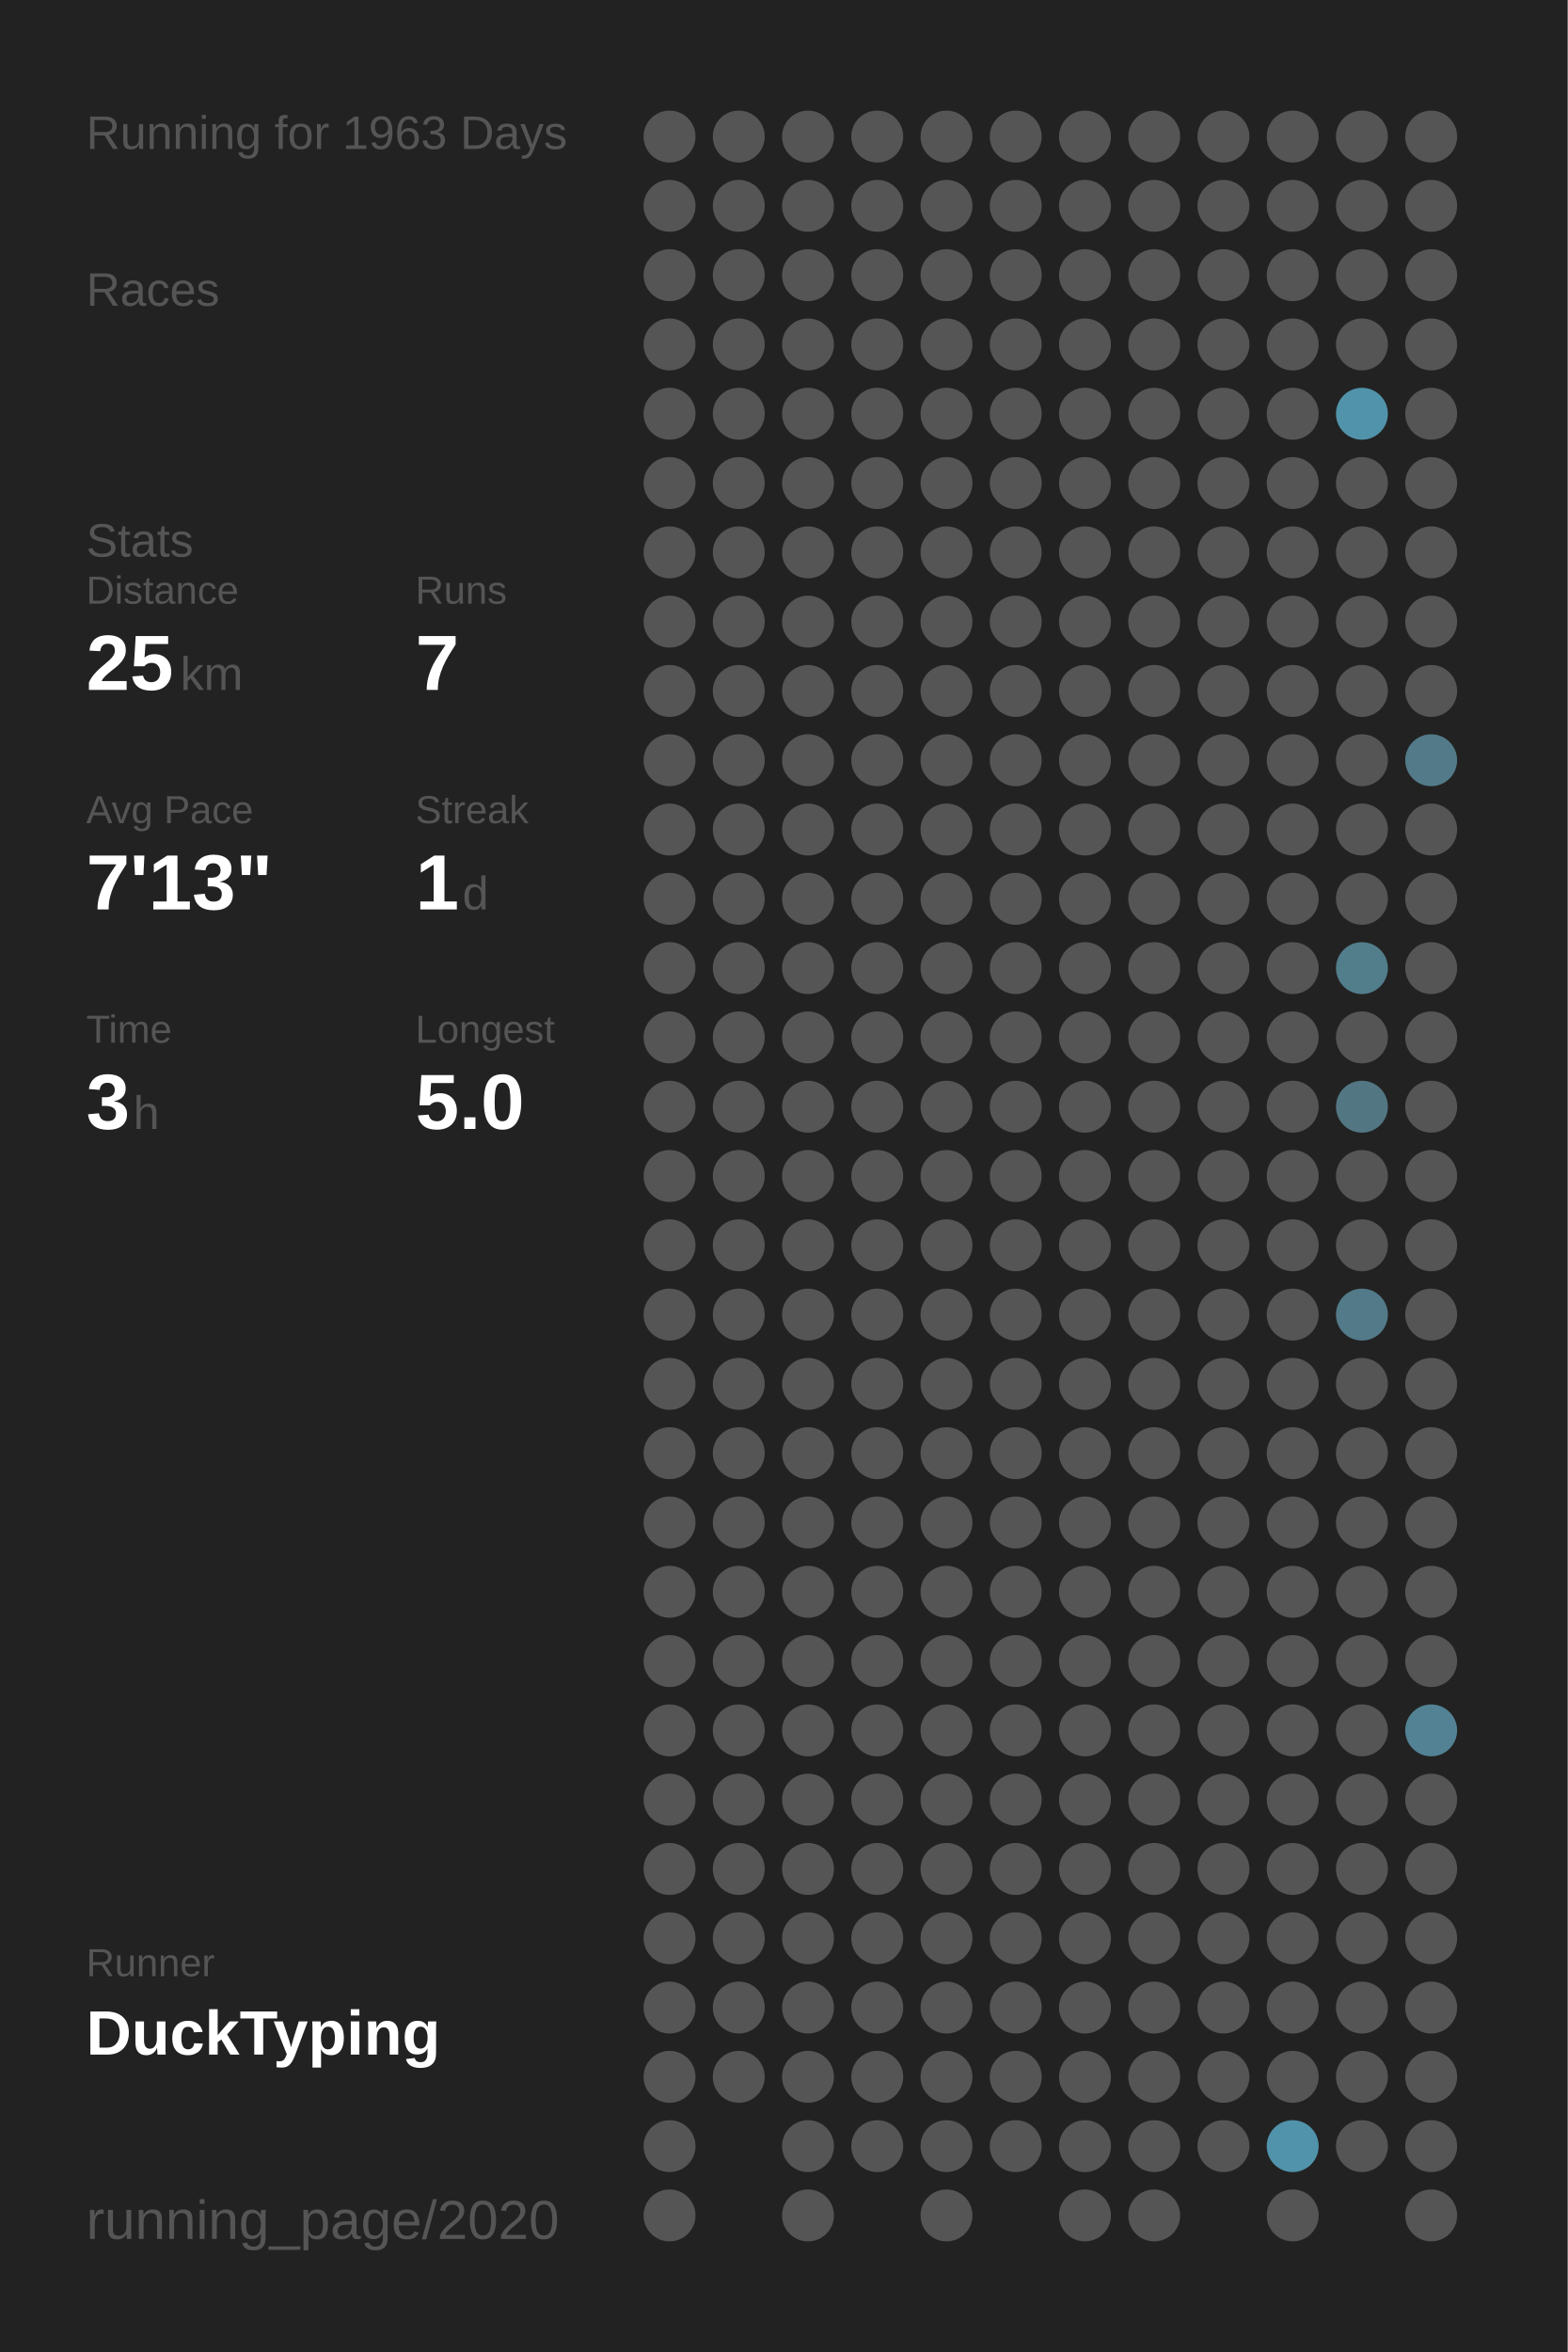
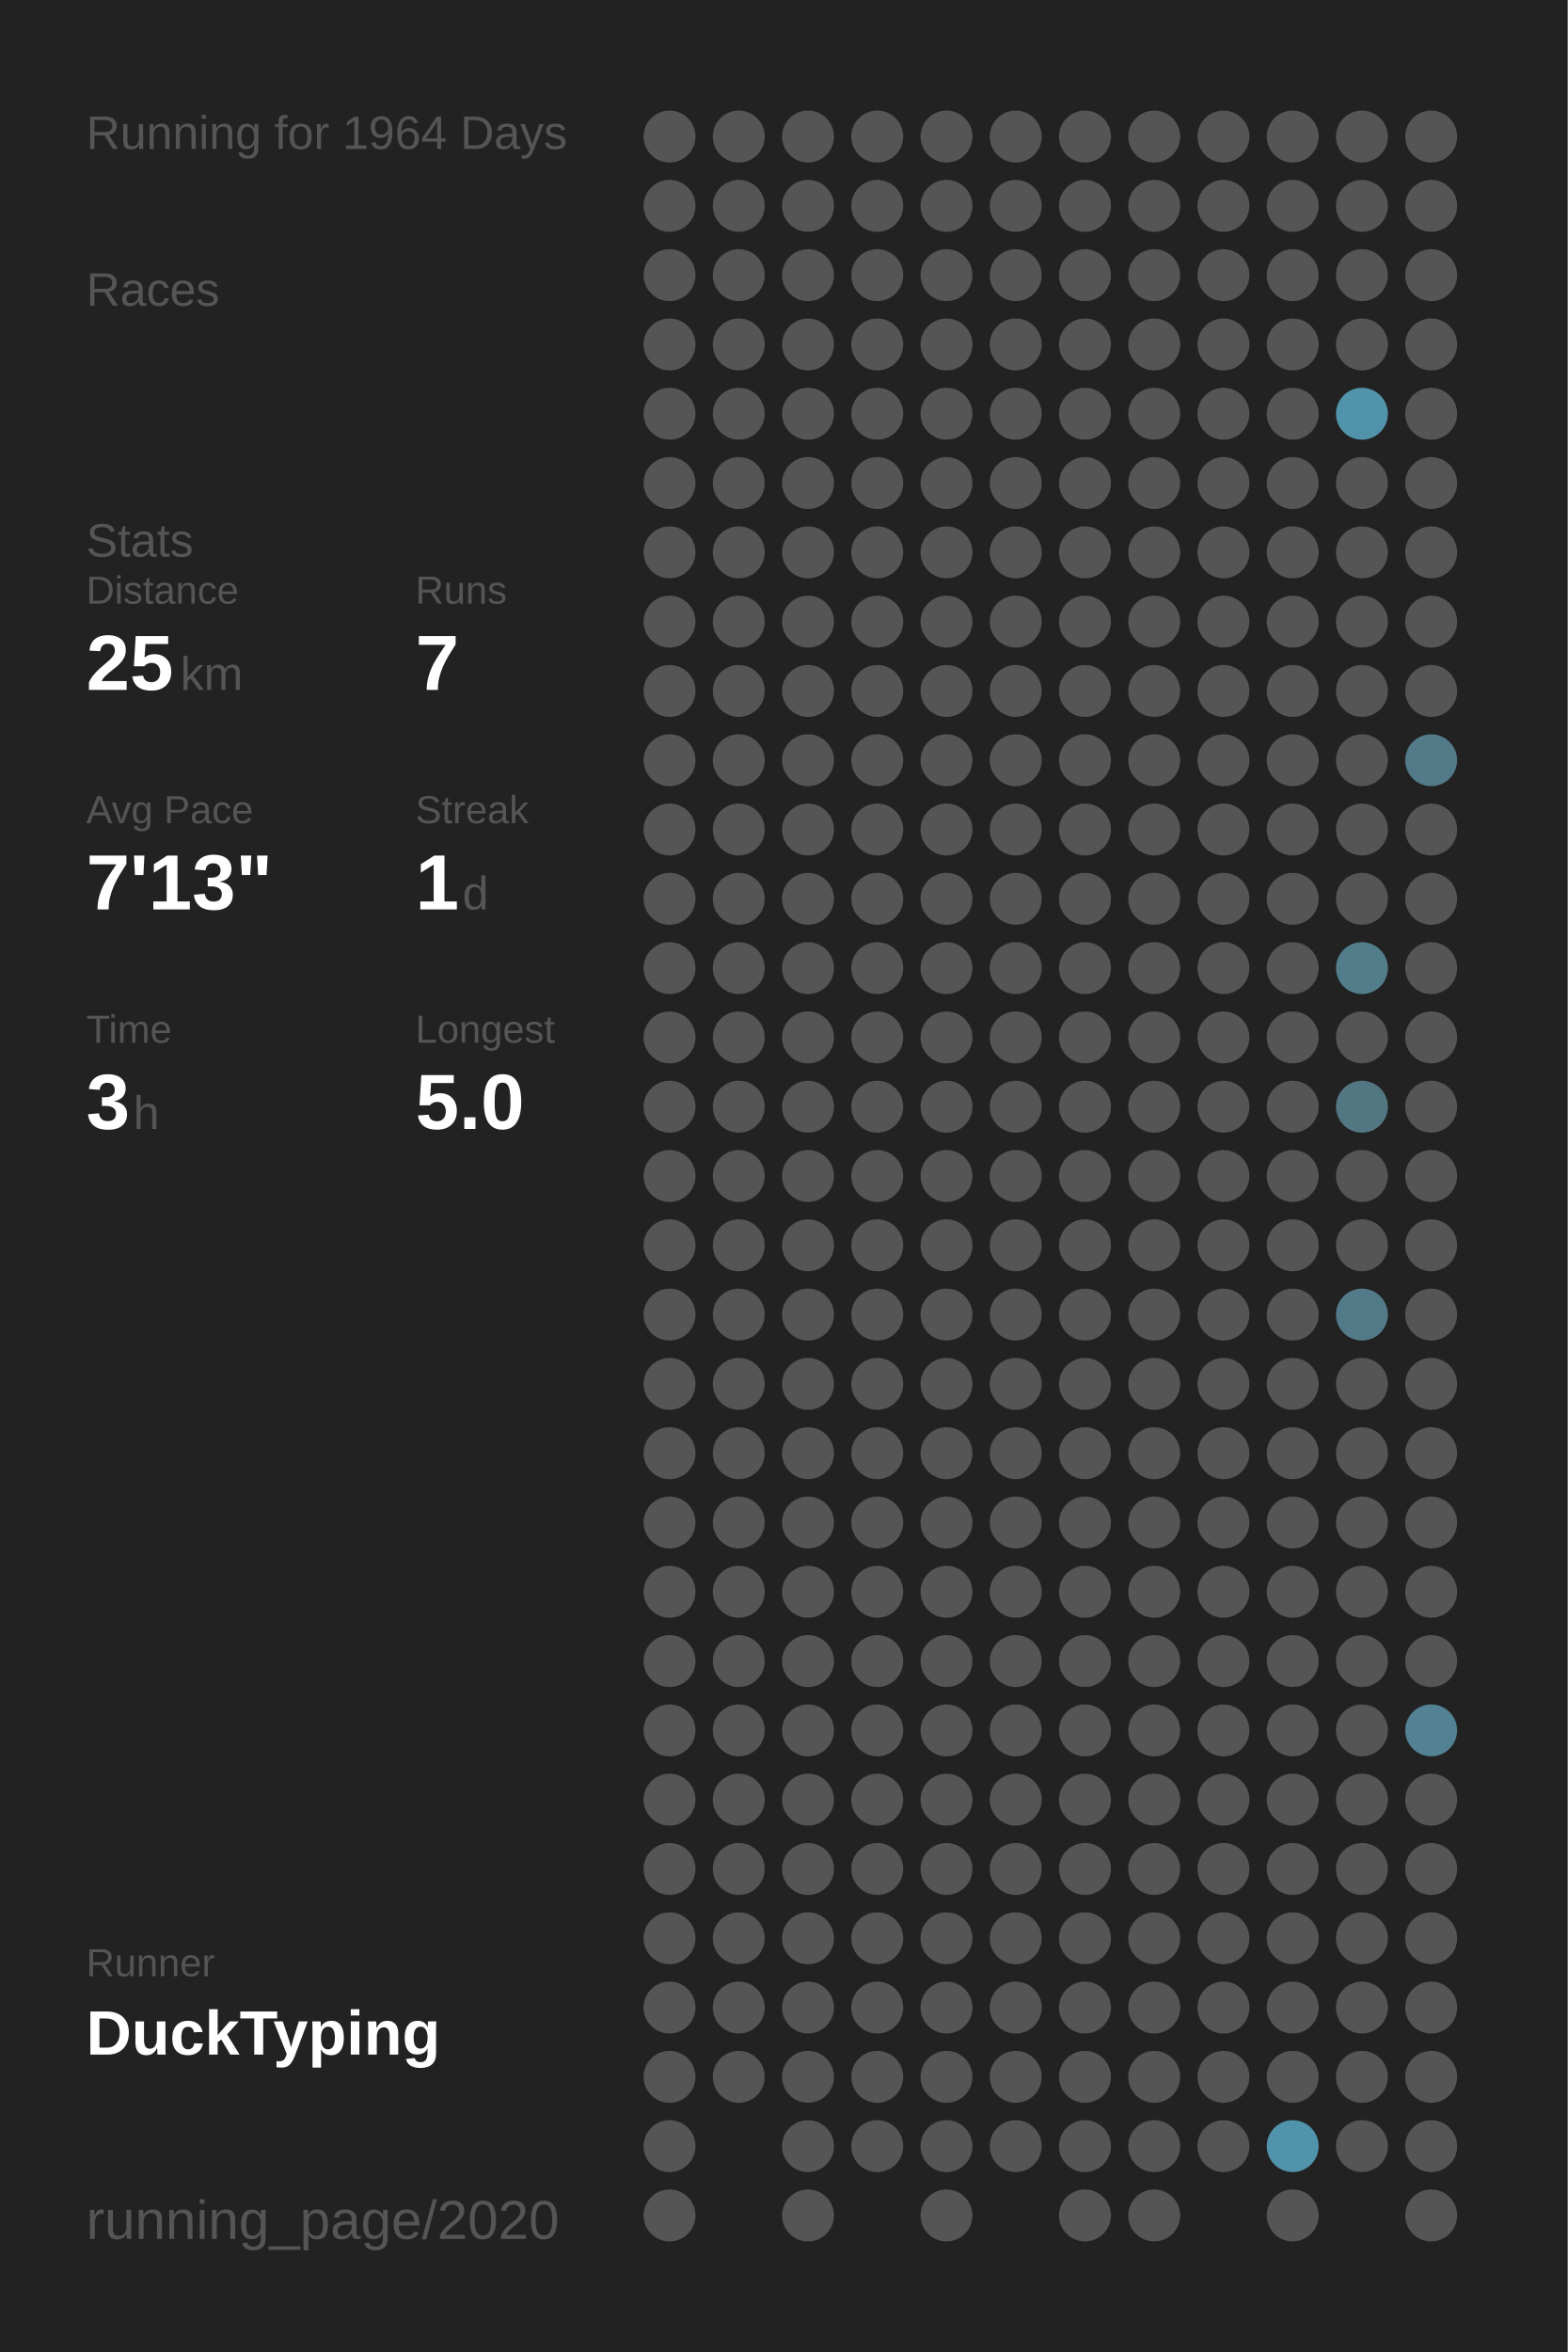
<svg xmlns="http://www.w3.org/2000/svg" baseProfile="full" height="300mm" version="1.1" viewBox="0,0,200,300" width="200mm">
  <defs />
  <rect fill="#222222" height="300" width="200" x="0" y="0" />
-   <text fill="#555555" style="font-size:6px; font-family:Arial;" x="11" y="19">Running for 1963 Days</text>
+   <text fill="#555555" style="font-size:6px; font-family:Arial;" x="11" y="19">Running for 1964 Days</text>
  <text fill="#555555" style="font-size:6px; font-family:Arial;" x="11" y="39">Races</text>
  <text fill="#555555" style="font-size:6px; font-family:Arial;" x="11" y="71">Stats</text>
  <text fill="#555555" style="font-size:5px; font-family:Arial;" x="11" y="77">Distance</text>
  <text fill="#FFFFFF" style="font-size:10px; font-family:Arial; font-weight:bold;" x="11" y="88">25</text>
  <text fill="#555555" style="font-size:6px; font-family:Arial;" x="23" y="88">km</text>
  <text fill="#555555" style="font-size:5px; font-family:Arial;" x="53" y="77">Runs</text>
  <text fill="#FFFFFF" style="font-size:10px; font-family:Arial; font-weight:bold;" x="53" y="88">7</text>
  <text fill="#555555" style="font-size:5px; font-family:Arial;" x="11" y="105">Avg Pace</text>
  <text fill="#FFFFFF" style="font-size:10px; font-family:Arial; font-weight:bold;" x="11" y="116">7'13"</text>
  <text fill="#555555" style="font-size:5px; font-family:Arial;" x="53" y="105">Streak</text>
  <text fill="#FFFFFF" style="font-size:10px; font-family:Arial; font-weight:bold;" x="53" y="116">1</text>
  <text fill="#555555" style="font-size:6px; font-family:Arial;" x="59" y="116">d</text>
  <text fill="#555555" style="font-size:5px; font-family:Arial;" x="11" y="133">Time</text>
  <text fill="#FFFFFF" style="font-size:10px; font-family:Arial; font-weight:bold;" x="11" y="144">3</text>
  <text fill="#555555" style="font-size:6px; font-family:Arial;" x="17" y="144">h</text>
  <text fill="#555555" style="font-size:5px; font-family:Arial;" x="53" y="133">Longest</text>
  <text fill="#FFFFFF" style="font-size:10px; font-family:Arial; font-weight:bold;" x="53" y="144">5.0</text>
  <text fill="#555555" style="font-size:5px; font-family:Arial;" x="11" y="252.065">Runner</text>
  <text fill="#FFFFFF" style="font-size:8px; font-family:Arial; font-weight:bold;" x="11" y="262.065">DuckTyping</text>
  <text fill="#555555" style="font-size:7px; font-family:Arial;" x="11" y="285.581">running_page/2020</text>
  <circle cx="85.417" cy="17.419" fill="#555555" r="3.312" />
  <circle cx="85.417" cy="26.258" fill="#555555" r="3.312" />
  <circle cx="85.417" cy="35.097" fill="#555555" r="3.312" />
  <circle cx="85.417" cy="43.935" fill="#555555" r="3.312" />
  <circle cx="85.417" cy="52.774" fill="#555555" r="3.312" />
  <circle cx="85.417" cy="61.613" fill="#555555" r="3.312" />
  <circle cx="85.417" cy="70.452" fill="#555555" r="3.312" />
  <circle cx="85.417" cy="79.29" fill="#555555" r="3.312" />
  <circle cx="85.417" cy="88.129" fill="#555555" r="3.312" />
  <circle cx="85.417" cy="96.968" fill="#555555" r="3.312" />
  <circle cx="85.417" cy="105.806" fill="#555555" r="3.312" />
  <circle cx="85.417" cy="114.645" fill="#555555" r="3.312" />
  <circle cx="85.417" cy="123.484" fill="#555555" r="3.312" />
  <circle cx="85.417" cy="132.323" fill="#555555" r="3.312" />
  <circle cx="85.417" cy="141.161" fill="#555555" r="3.312" />
  <circle cx="85.417" cy="150" fill="#555555" r="3.312" />
  <circle cx="85.417" cy="158.839" fill="#555555" r="3.312" />
  <circle cx="85.417" cy="167.677" fill="#555555" r="3.312" />
  <circle cx="85.417" cy="176.516" fill="#555555" r="3.312" />
  <circle cx="85.417" cy="185.355" fill="#555555" r="3.312" />
  <circle cx="85.417" cy="194.194" fill="#555555" r="3.312" />
  <circle cx="85.417" cy="203.032" fill="#555555" r="3.312" />
  <circle cx="85.417" cy="211.871" fill="#555555" r="3.312" />
  <circle cx="85.417" cy="220.71" fill="#555555" r="3.312" />
  <circle cx="85.417" cy="229.548" fill="#555555" r="3.312" />
  <circle cx="85.417" cy="238.387" fill="#555555" r="3.312" />
  <circle cx="85.417" cy="247.226" fill="#555555" r="3.312" />
  <circle cx="85.417" cy="256.065" fill="#555555" r="3.312" />
  <circle cx="85.417" cy="264.903" fill="#555555" r="3.312" />
  <circle cx="85.417" cy="273.742" fill="#555555" r="3.312" />
  <circle cx="85.417" cy="282.581" fill="#555555" r="3.312" />
  <circle cx="94.25" cy="17.419" fill="#555555" r="3.312" />
  <circle cx="94.25" cy="26.258" fill="#555555" r="3.312" />
  <circle cx="94.25" cy="35.097" fill="#555555" r="3.312" />
  <circle cx="94.25" cy="43.935" fill="#555555" r="3.312" />
  <circle cx="94.25" cy="52.774" fill="#555555" r="3.312" />
  <circle cx="94.25" cy="61.613" fill="#555555" r="3.312" />
  <circle cx="94.25" cy="70.452" fill="#555555" r="3.312" />
  <circle cx="94.25" cy="79.29" fill="#555555" r="3.312" />
  <circle cx="94.25" cy="88.129" fill="#555555" r="3.312" />
  <circle cx="94.25" cy="96.968" fill="#555555" r="3.312" />
  <circle cx="94.25" cy="105.806" fill="#555555" r="3.312" />
  <circle cx="94.25" cy="114.645" fill="#555555" r="3.312" />
  <circle cx="94.25" cy="123.484" fill="#555555" r="3.312" />
  <circle cx="94.25" cy="132.323" fill="#555555" r="3.312" />
  <circle cx="94.25" cy="141.161" fill="#555555" r="3.312" />
  <circle cx="94.25" cy="150" fill="#555555" r="3.312" />
  <circle cx="94.25" cy="158.839" fill="#555555" r="3.312" />
  <circle cx="94.25" cy="167.677" fill="#555555" r="3.312" />
  <circle cx="94.25" cy="176.516" fill="#555555" r="3.312" />
  <circle cx="94.25" cy="185.355" fill="#555555" r="3.312" />
  <circle cx="94.25" cy="194.194" fill="#555555" r="3.312" />
  <circle cx="94.25" cy="203.032" fill="#555555" r="3.312" />
  <circle cx="94.25" cy="211.871" fill="#555555" r="3.312" />
  <circle cx="94.25" cy="220.71" fill="#555555" r="3.312" />
  <circle cx="94.25" cy="229.548" fill="#555555" r="3.312" />
  <circle cx="94.25" cy="238.387" fill="#555555" r="3.312" />
  <circle cx="94.25" cy="247.226" fill="#555555" r="3.312" />
  <circle cx="94.25" cy="256.065" fill="#555555" r="3.312" />
  <circle cx="94.25" cy="264.903" fill="#555555" r="3.312" />
  <circle cx="103.083" cy="17.419" fill="#555555" r="3.312" />
  <circle cx="103.083" cy="26.258" fill="#555555" r="3.312" />
  <circle cx="103.083" cy="35.097" fill="#555555" r="3.312" />
  <circle cx="103.083" cy="43.935" fill="#555555" r="3.312" />
  <circle cx="103.083" cy="52.774" fill="#555555" r="3.312" />
  <circle cx="103.083" cy="61.613" fill="#555555" r="3.312" />
  <circle cx="103.083" cy="70.452" fill="#555555" r="3.312" />
  <circle cx="103.083" cy="79.29" fill="#555555" r="3.312" />
  <circle cx="103.083" cy="88.129" fill="#555555" r="3.312" />
  <circle cx="103.083" cy="96.968" fill="#555555" r="3.312" />
  <circle cx="103.083" cy="105.806" fill="#555555" r="3.312" />
  <circle cx="103.083" cy="114.645" fill="#555555" r="3.312" />
  <circle cx="103.083" cy="123.484" fill="#555555" r="3.312" />
  <circle cx="103.083" cy="132.323" fill="#555555" r="3.312" />
  <circle cx="103.083" cy="141.161" fill="#555555" r="3.312" />
  <circle cx="103.083" cy="150" fill="#555555" r="3.312" />
  <circle cx="103.083" cy="158.839" fill="#555555" r="3.312" />
  <circle cx="103.083" cy="167.677" fill="#555555" r="3.312" />
  <circle cx="103.083" cy="176.516" fill="#555555" r="3.312" />
  <circle cx="103.083" cy="185.355" fill="#555555" r="3.312" />
  <circle cx="103.083" cy="194.194" fill="#555555" r="3.312" />
  <circle cx="103.083" cy="203.032" fill="#555555" r="3.312" />
  <circle cx="103.083" cy="211.871" fill="#555555" r="3.312" />
  <circle cx="103.083" cy="220.71" fill="#555555" r="3.312" />
  <circle cx="103.083" cy="229.548" fill="#555555" r="3.312" />
  <circle cx="103.083" cy="238.387" fill="#555555" r="3.312" />
  <circle cx="103.083" cy="247.226" fill="#555555" r="3.312" />
  <circle cx="103.083" cy="256.065" fill="#555555" r="3.312" />
  <circle cx="103.083" cy="264.903" fill="#555555" r="3.312" />
  <circle cx="103.083" cy="273.742" fill="#555555" r="3.312" />
  <circle cx="103.083" cy="282.581" fill="#555555" r="3.312" />
  <circle cx="111.917" cy="17.419" fill="#555555" r="3.312" />
  <circle cx="111.917" cy="26.258" fill="#555555" r="3.312" />
  <circle cx="111.917" cy="35.097" fill="#555555" r="3.312" />
  <circle cx="111.917" cy="43.935" fill="#555555" r="3.312" />
  <circle cx="111.917" cy="52.774" fill="#555555" r="3.312" />
  <circle cx="111.917" cy="61.613" fill="#555555" r="3.312" />
  <circle cx="111.917" cy="70.452" fill="#555555" r="3.312" />
  <circle cx="111.917" cy="79.29" fill="#555555" r="3.312" />
  <circle cx="111.917" cy="88.129" fill="#555555" r="3.312" />
  <circle cx="111.917" cy="96.968" fill="#555555" r="3.312" />
  <circle cx="111.917" cy="105.806" fill="#555555" r="3.312" />
  <circle cx="111.917" cy="114.645" fill="#555555" r="3.312" />
  <circle cx="111.917" cy="123.484" fill="#555555" r="3.312" />
  <circle cx="111.917" cy="132.323" fill="#555555" r="3.312" />
  <circle cx="111.917" cy="141.161" fill="#555555" r="3.312" />
  <circle cx="111.917" cy="150" fill="#555555" r="3.312" />
  <circle cx="111.917" cy="158.839" fill="#555555" r="3.312" />
  <circle cx="111.917" cy="167.677" fill="#555555" r="3.312" />
  <circle cx="111.917" cy="176.516" fill="#555555" r="3.312" />
  <circle cx="111.917" cy="185.355" fill="#555555" r="3.312" />
  <circle cx="111.917" cy="194.194" fill="#555555" r="3.312" />
  <circle cx="111.917" cy="203.032" fill="#555555" r="3.312" />
  <circle cx="111.917" cy="211.871" fill="#555555" r="3.312" />
  <circle cx="111.917" cy="220.71" fill="#555555" r="3.312" />
  <circle cx="111.917" cy="229.548" fill="#555555" r="3.312" />
  <circle cx="111.917" cy="238.387" fill="#555555" r="3.312" />
  <circle cx="111.917" cy="247.226" fill="#555555" r="3.312" />
  <circle cx="111.917" cy="256.065" fill="#555555" r="3.312" />
  <circle cx="111.917" cy="264.903" fill="#555555" r="3.312" />
  <circle cx="111.917" cy="273.742" fill="#555555" r="3.312" />
  <circle cx="120.75" cy="17.419" fill="#555555" r="3.312" />
  <circle cx="120.75" cy="26.258" fill="#555555" r="3.312" />
  <circle cx="120.75" cy="35.097" fill="#555555" r="3.312" />
  <circle cx="120.75" cy="43.935" fill="#555555" r="3.312" />
  <circle cx="120.75" cy="52.774" fill="#555555" r="3.312" />
  <circle cx="120.75" cy="61.613" fill="#555555" r="3.312" />
  <circle cx="120.75" cy="70.452" fill="#555555" r="3.312" />
  <circle cx="120.75" cy="79.29" fill="#555555" r="3.312" />
  <circle cx="120.75" cy="88.129" fill="#555555" r="3.312" />
  <circle cx="120.75" cy="96.968" fill="#555555" r="3.312" />
  <circle cx="120.75" cy="105.806" fill="#555555" r="3.312" />
  <circle cx="120.75" cy="114.645" fill="#555555" r="3.312" />
  <circle cx="120.75" cy="123.484" fill="#555555" r="3.312" />
  <circle cx="120.75" cy="132.323" fill="#555555" r="3.312" />
  <circle cx="120.75" cy="141.161" fill="#555555" r="3.312" />
  <circle cx="120.75" cy="150" fill="#555555" r="3.312" />
  <circle cx="120.75" cy="158.839" fill="#555555" r="3.312" />
  <circle cx="120.75" cy="167.677" fill="#555555" r="3.312" />
  <circle cx="120.75" cy="176.516" fill="#555555" r="3.312" />
  <circle cx="120.75" cy="185.355" fill="#555555" r="3.312" />
  <circle cx="120.75" cy="194.194" fill="#555555" r="3.312" />
  <circle cx="120.75" cy="203.032" fill="#555555" r="3.312" />
  <circle cx="120.75" cy="211.871" fill="#555555" r="3.312" />
  <circle cx="120.75" cy="220.71" fill="#555555" r="3.312" />
  <circle cx="120.75" cy="229.548" fill="#555555" r="3.312" />
  <circle cx="120.75" cy="238.387" fill="#555555" r="3.312" />
  <circle cx="120.75" cy="247.226" fill="#555555" r="3.312" />
  <circle cx="120.75" cy="256.065" fill="#555555" r="3.312" />
  <circle cx="120.75" cy="264.903" fill="#555555" r="3.312" />
  <circle cx="120.75" cy="273.742" fill="#555555" r="3.312" />
  <circle cx="120.75" cy="282.581" fill="#555555" r="3.312" />
  <circle cx="129.583" cy="17.419" fill="#555555" r="3.312" />
  <circle cx="129.583" cy="26.258" fill="#555555" r="3.312" />
  <circle cx="129.583" cy="35.097" fill="#555555" r="3.312" />
  <circle cx="129.583" cy="43.935" fill="#555555" r="3.312" />
  <circle cx="129.583" cy="52.774" fill="#555555" r="3.312" />
  <circle cx="129.583" cy="61.613" fill="#555555" r="3.312" />
  <circle cx="129.583" cy="70.452" fill="#555555" r="3.312" />
  <circle cx="129.583" cy="79.29" fill="#555555" r="3.312" />
  <circle cx="129.583" cy="88.129" fill="#555555" r="3.312" />
  <circle cx="129.583" cy="96.968" fill="#555555" r="3.312" />
  <circle cx="129.583" cy="105.806" fill="#555555" r="3.312" />
  <circle cx="129.583" cy="114.645" fill="#555555" r="3.312" />
  <circle cx="129.583" cy="123.484" fill="#555555" r="3.312" />
  <circle cx="129.583" cy="132.323" fill="#555555" r="3.312" />
  <circle cx="129.583" cy="141.161" fill="#555555" r="3.312" />
  <circle cx="129.583" cy="150" fill="#555555" r="3.312" />
  <circle cx="129.583" cy="158.839" fill="#555555" r="3.312" />
  <circle cx="129.583" cy="167.677" fill="#555555" r="3.312" />
  <circle cx="129.583" cy="176.516" fill="#555555" r="3.312" />
  <circle cx="129.583" cy="185.355" fill="#555555" r="3.312" />
  <circle cx="129.583" cy="194.194" fill="#555555" r="3.312" />
  <circle cx="129.583" cy="203.032" fill="#555555" r="3.312" />
  <circle cx="129.583" cy="211.871" fill="#555555" r="3.312" />
  <circle cx="129.583" cy="220.71" fill="#555555" r="3.312" />
  <circle cx="129.583" cy="229.548" fill="#555555" r="3.312" />
  <circle cx="129.583" cy="238.387" fill="#555555" r="3.312" />
  <circle cx="129.583" cy="247.226" fill="#555555" r="3.312" />
  <circle cx="129.583" cy="256.065" fill="#555555" r="3.312" />
  <circle cx="129.583" cy="264.903" fill="#555555" r="3.312" />
  <circle cx="129.583" cy="273.742" fill="#555555" r="3.312" />
  <circle cx="138.417" cy="17.419" fill="#555555" r="3.312" />
  <circle cx="138.417" cy="26.258" fill="#555555" r="3.312" />
  <circle cx="138.417" cy="35.097" fill="#555555" r="3.312" />
  <circle cx="138.417" cy="43.935" fill="#555555" r="3.312" />
  <circle cx="138.417" cy="52.774" fill="#555555" r="3.312" />
  <circle cx="138.417" cy="61.613" fill="#555555" r="3.312" />
  <circle cx="138.417" cy="70.452" fill="#555555" r="3.312" />
  <circle cx="138.417" cy="79.29" fill="#555555" r="3.312" />
  <circle cx="138.417" cy="88.129" fill="#555555" r="3.312" />
  <circle cx="138.417" cy="96.968" fill="#555555" r="3.312" />
  <circle cx="138.417" cy="105.806" fill="#555555" r="3.312" />
  <circle cx="138.417" cy="114.645" fill="#555555" r="3.312" />
  <circle cx="138.417" cy="123.484" fill="#555555" r="3.312" />
  <circle cx="138.417" cy="132.323" fill="#555555" r="3.312" />
  <circle cx="138.417" cy="141.161" fill="#555555" r="3.312" />
  <circle cx="138.417" cy="150" fill="#555555" r="3.312" />
  <circle cx="138.417" cy="158.839" fill="#555555" r="3.312" />
  <circle cx="138.417" cy="167.677" fill="#555555" r="3.312" />
  <circle cx="138.417" cy="176.516" fill="#555555" r="3.312" />
  <circle cx="138.417" cy="185.355" fill="#555555" r="3.312" />
  <circle cx="138.417" cy="194.194" fill="#555555" r="3.312" />
  <circle cx="138.417" cy="203.032" fill="#555555" r="3.312" />
  <circle cx="138.417" cy="211.871" fill="#555555" r="3.312" />
  <circle cx="138.417" cy="220.71" fill="#555555" r="3.312" />
  <circle cx="138.417" cy="229.548" fill="#555555" r="3.312" />
  <circle cx="138.417" cy="238.387" fill="#555555" r="3.312" />
  <circle cx="138.417" cy="247.226" fill="#555555" r="3.312" />
  <circle cx="138.417" cy="256.065" fill="#555555" r="3.312" />
  <circle cx="138.417" cy="264.903" fill="#555555" r="3.312" />
  <circle cx="138.417" cy="273.742" fill="#555555" r="3.312" />
  <circle cx="138.417" cy="282.581" fill="#555555" r="3.312" />
  <circle cx="147.25" cy="17.419" fill="#555555" r="3.312" />
  <circle cx="147.25" cy="26.258" fill="#555555" r="3.312" />
  <circle cx="147.25" cy="35.097" fill="#555555" r="3.312" />
  <circle cx="147.25" cy="43.935" fill="#555555" r="3.312" />
  <circle cx="147.25" cy="52.774" fill="#555555" r="3.312" />
  <circle cx="147.25" cy="61.613" fill="#555555" r="3.312" />
  <circle cx="147.25" cy="70.452" fill="#555555" r="3.312" />
  <circle cx="147.25" cy="79.29" fill="#555555" r="3.312" />
  <circle cx="147.25" cy="88.129" fill="#555555" r="3.312" />
  <circle cx="147.25" cy="96.968" fill="#555555" r="3.312" />
  <circle cx="147.25" cy="105.806" fill="#555555" r="3.312" />
  <circle cx="147.25" cy="114.645" fill="#555555" r="3.312" />
  <circle cx="147.25" cy="123.484" fill="#555555" r="3.312" />
  <circle cx="147.25" cy="132.323" fill="#555555" r="3.312" />
  <circle cx="147.25" cy="141.161" fill="#555555" r="3.312" />
  <circle cx="147.25" cy="150" fill="#555555" r="3.312" />
  <circle cx="147.25" cy="158.839" fill="#555555" r="3.312" />
  <circle cx="147.25" cy="167.677" fill="#555555" r="3.312" />
  <circle cx="147.25" cy="176.516" fill="#555555" r="3.312" />
  <circle cx="147.25" cy="185.355" fill="#555555" r="3.312" />
  <circle cx="147.25" cy="194.194" fill="#555555" r="3.312" />
  <circle cx="147.25" cy="203.032" fill="#555555" r="3.312" />
  <circle cx="147.25" cy="211.871" fill="#555555" r="3.312" />
  <circle cx="147.25" cy="220.71" fill="#555555" r="3.312" />
  <circle cx="147.25" cy="229.548" fill="#555555" r="3.312" />
  <circle cx="147.25" cy="238.387" fill="#555555" r="3.312" />
  <circle cx="147.25" cy="247.226" fill="#555555" r="3.312" />
  <circle cx="147.25" cy="256.065" fill="#555555" r="3.312" />
  <circle cx="147.25" cy="264.903" fill="#555555" r="3.312" />
  <circle cx="147.25" cy="273.742" fill="#555555" r="3.312" />
  <circle cx="147.25" cy="282.581" fill="#555555" r="3.312" />
  <circle cx="156.083" cy="17.419" fill="#555555" r="3.312" />
  <circle cx="156.083" cy="26.258" fill="#555555" r="3.312" />
  <circle cx="156.083" cy="35.097" fill="#555555" r="3.312" />
  <circle cx="156.083" cy="43.935" fill="#555555" r="3.312" />
  <circle cx="156.083" cy="52.774" fill="#555555" r="3.312" />
  <circle cx="156.083" cy="61.613" fill="#555555" r="3.312" />
  <circle cx="156.083" cy="70.452" fill="#555555" r="3.312" />
  <circle cx="156.083" cy="79.29" fill="#555555" r="3.312" />
  <circle cx="156.083" cy="88.129" fill="#555555" r="3.312" />
  <circle cx="156.083" cy="96.968" fill="#555555" r="3.312" />
  <circle cx="156.083" cy="105.806" fill="#555555" r="3.312" />
  <circle cx="156.083" cy="114.645" fill="#555555" r="3.312" />
  <circle cx="156.083" cy="123.484" fill="#555555" r="3.312" />
  <circle cx="156.083" cy="132.323" fill="#555555" r="3.312" />
  <circle cx="156.083" cy="141.161" fill="#555555" r="3.312" />
  <circle cx="156.083" cy="150" fill="#555555" r="3.312" />
  <circle cx="156.083" cy="158.839" fill="#555555" r="3.312" />
  <circle cx="156.083" cy="167.677" fill="#555555" r="3.312" />
  <circle cx="156.083" cy="176.516" fill="#555555" r="3.312" />
  <circle cx="156.083" cy="185.355" fill="#555555" r="3.312" />
  <circle cx="156.083" cy="194.194" fill="#555555" r="3.312" />
  <circle cx="156.083" cy="203.032" fill="#555555" r="3.312" />
  <circle cx="156.083" cy="211.871" fill="#555555" r="3.312" />
  <circle cx="156.083" cy="220.71" fill="#555555" r="3.312" />
  <circle cx="156.083" cy="229.548" fill="#555555" r="3.312" />
  <circle cx="156.083" cy="238.387" fill="#555555" r="3.312" />
  <circle cx="156.083" cy="247.226" fill="#555555" r="3.312" />
  <circle cx="156.083" cy="256.065" fill="#555555" r="3.312" />
  <circle cx="156.083" cy="264.903" fill="#555555" r="3.312" />
  <circle cx="156.083" cy="273.742" fill="#555555" r="3.312" />
  <circle cx="164.917" cy="17.419" fill="#555555" r="3.312" />
  <circle cx="164.917" cy="26.258" fill="#555555" r="3.312" />
  <circle cx="164.917" cy="35.097" fill="#555555" r="3.312" />
  <circle cx="164.917" cy="43.935" fill="#555555" r="3.312" />
  <circle cx="164.917" cy="52.774" fill="#555555" r="3.312" />
  <circle cx="164.917" cy="61.613" fill="#555555" r="3.312" />
  <circle cx="164.917" cy="70.452" fill="#555555" r="3.312" />
  <circle cx="164.917" cy="79.29" fill="#555555" r="3.312" />
  <circle cx="164.917" cy="88.129" fill="#555555" r="3.312" />
  <circle cx="164.917" cy="96.968" fill="#555555" r="3.312" />
  <circle cx="164.917" cy="105.806" fill="#555555" r="3.312" />
  <circle cx="164.917" cy="114.645" fill="#555555" r="3.312" />
  <circle cx="164.917" cy="123.484" fill="#555555" r="3.312" />
  <circle cx="164.917" cy="132.323" fill="#555555" r="3.312" />
  <circle cx="164.917" cy="141.161" fill="#555555" r="3.312" />
  <circle cx="164.917" cy="150" fill="#555555" r="3.312" />
  <circle cx="164.917" cy="158.839" fill="#555555" r="3.312" />
  <circle cx="164.917" cy="167.677" fill="#555555" r="3.312" />
  <circle cx="164.917" cy="176.516" fill="#555555" r="3.312" />
  <circle cx="164.917" cy="185.355" fill="#555555" r="3.312" />
  <circle cx="164.917" cy="194.194" fill="#555555" r="3.312" />
  <circle cx="164.917" cy="203.032" fill="#555555" r="3.312" />
  <circle cx="164.917" cy="211.871" fill="#555555" r="3.312" />
  <circle cx="164.917" cy="220.71" fill="#555555" r="3.312" />
  <circle cx="164.917" cy="229.548" fill="#555555" r="3.312" />
  <circle cx="164.917" cy="238.387" fill="#555555" r="3.312" />
  <circle cx="164.917" cy="247.226" fill="#555555" r="3.312" />
  <circle cx="164.917" cy="256.065" fill="#555555" r="3.312" />
  <circle cx="164.917" cy="264.903" fill="#555555" r="3.312" />
  <circle cx="164.917" cy="273.742" fill="#5093aa" r="3.312" />
  <circle cx="164.917" cy="282.581" fill="#555555" r="3.312" />
  <circle cx="173.75" cy="17.419" fill="#555555" r="3.312" />
  <circle cx="173.75" cy="26.258" fill="#555555" r="3.312" />
  <circle cx="173.75" cy="35.097" fill="#555555" r="3.312" />
  <circle cx="173.75" cy="43.935" fill="#555555" r="3.312" />
  <circle cx="173.75" cy="52.774" fill="#5193aa" r="3.312" />
  <circle cx="173.75" cy="61.613" fill="#555555" r="3.312" />
  <circle cx="173.75" cy="70.452" fill="#555555" r="3.312" />
  <circle cx="173.75" cy="79.29" fill="#555555" r="3.312" />
  <circle cx="173.75" cy="88.129" fill="#555555" r="3.312" />
  <circle cx="173.75" cy="96.968" fill="#555555" r="3.312" />
  <circle cx="173.75" cy="105.806" fill="#555555" r="3.312" />
  <circle cx="173.75" cy="114.645" fill="#555555" r="3.312" />
  <circle cx="173.75" cy="123.484" fill="#527d8b" r="3.312" />
  <circle cx="173.75" cy="132.323" fill="#555555" r="3.312" />
  <circle cx="173.75" cy="141.161" fill="#527682" r="3.312" />
  <circle cx="173.75" cy="150" fill="#555555" r="3.312" />
  <circle cx="173.75" cy="158.839" fill="#555555" r="3.312" />
  <circle cx="173.75" cy="167.677" fill="#527a88" r="3.312" />
  <circle cx="173.75" cy="176.516" fill="#555555" r="3.312" />
  <circle cx="173.75" cy="185.355" fill="#555555" r="3.312" />
  <circle cx="173.75" cy="194.194" fill="#555555" r="3.312" />
  <circle cx="173.75" cy="203.032" fill="#555555" r="3.312" />
  <circle cx="173.75" cy="211.871" fill="#555555" r="3.312" />
  <circle cx="173.75" cy="220.71" fill="#555555" r="3.312" />
  <circle cx="173.75" cy="229.548" fill="#555555" r="3.312" />
  <circle cx="173.75" cy="238.387" fill="#555555" r="3.312" />
  <circle cx="173.75" cy="247.226" fill="#555555" r="3.312" />
  <circle cx="173.75" cy="256.065" fill="#555555" r="3.312" />
  <circle cx="173.75" cy="264.903" fill="#555555" r="3.312" />
  <circle cx="173.75" cy="273.742" fill="#555555" r="3.312" />
  <circle cx="182.583" cy="17.419" fill="#555555" r="3.312" />
  <circle cx="182.583" cy="26.258" fill="#555555" r="3.312" />
  <circle cx="182.583" cy="35.097" fill="#555555" r="3.312" />
  <circle cx="182.583" cy="43.935" fill="#555555" r="3.312" />
  <circle cx="182.583" cy="52.774" fill="#555555" r="3.312" />
  <circle cx="182.583" cy="61.613" fill="#555555" r="3.312" />
  <circle cx="182.583" cy="70.452" fill="#555555" r="3.312" />
  <circle cx="182.583" cy="79.29" fill="#555555" r="3.312" />
  <circle cx="182.583" cy="88.129" fill="#555555" r="3.312" />
  <circle cx="182.583" cy="96.968" fill="#527a88" r="3.312" />
  <circle cx="182.583" cy="105.806" fill="#555555" r="3.312" />
  <circle cx="182.583" cy="114.645" fill="#555555" r="3.312" />
  <circle cx="182.583" cy="123.484" fill="#555555" r="3.312" />
  <circle cx="182.583" cy="132.323" fill="#555555" r="3.312" />
  <circle cx="182.583" cy="141.161" fill="#555555" r="3.312" />
  <circle cx="182.583" cy="150" fill="#555555" r="3.312" />
  <circle cx="182.583" cy="158.839" fill="#555555" r="3.312" />
  <circle cx="182.583" cy="167.677" fill="#555555" r="3.312" />
  <circle cx="182.583" cy="176.516" fill="#555555" r="3.312" />
  <circle cx="182.583" cy="185.355" fill="#555555" r="3.312" />
  <circle cx="182.583" cy="194.194" fill="#555555" r="3.312" />
  <circle cx="182.583" cy="203.032" fill="#555555" r="3.312" />
  <circle cx="182.583" cy="211.871" fill="#555555" r="3.312" />
  <circle cx="182.583" cy="220.71" fill="#528293" r="3.312" />
  <circle cx="182.583" cy="229.548" fill="#555555" r="3.312" />
  <circle cx="182.583" cy="238.387" fill="#555555" r="3.312" />
  <circle cx="182.583" cy="247.226" fill="#555555" r="3.312" />
  <circle cx="182.583" cy="256.065" fill="#555555" r="3.312" />
  <circle cx="182.583" cy="264.903" fill="#555555" r="3.312" />
  <circle cx="182.583" cy="273.742" fill="#555555" r="3.312" />
  <circle cx="182.583" cy="282.581" fill="#555555" r="3.312" />
</svg>
